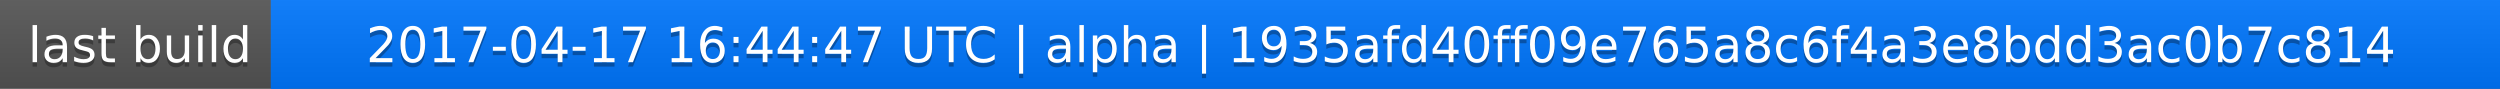
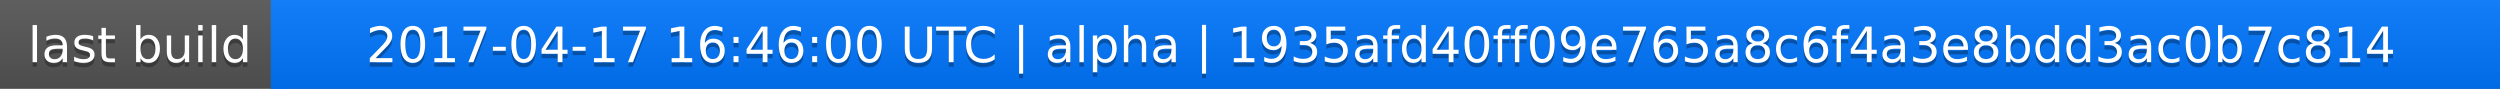
<svg xmlns="http://www.w3.org/2000/svg" width="563" height="20">
  <linearGradient id="a" x2="0" y2="100%">
    <stop offset="0" stop-color="#bbb" stop-opacity=".1" />
    <stop offset="1" stop-opacity=".1" />
  </linearGradient>
  <rect rx="0" width="563" height="20" fill="#555" />
  <rect rx="0" x="61" width="502" height="20" fill="#07f" />
  <path fill="#07f" d="M61 0h4v20h-4z" />
  <rect rx="0" width="563" height="20" fill="url(#a)" />
  <g fill="#fff" text-anchor="middle" font-family="DejaVu Sans,Verdana,Geneva,sans-serif" font-size="11">
    <text x="31.5" y="15" fill="#010101" fill-opacity=".3">last build</text>
    <text x="31.5" y="14">last build</text>
-     <text x="311" y="15" fill="#010101" fill-opacity=".3">2017-04-17 16:44:47 UTC | alpha | 1935afd40ff09e765a8c6f4a3e8bdd3ac0b7c814</text>
-     <text x="311" y="14">2017-04-17 16:44:47 UTC | alpha | 1935afd40ff09e765a8c6f4a3e8bdd3ac0b7c814</text>
+     <text x="311" y="15" fill="#010101" fill-opacity=".3">2017-04-17 16:46:00 UTC | alpha | 1935afd40ff09e765a8c6f4a3e8bdd3ac0b7c814</text>
+     <text x="311" y="14">2017-04-17 16:46:00 UTC | alpha | 1935afd40ff09e765a8c6f4a3e8bdd3ac0b7c814</text>
  </g>
</svg>
